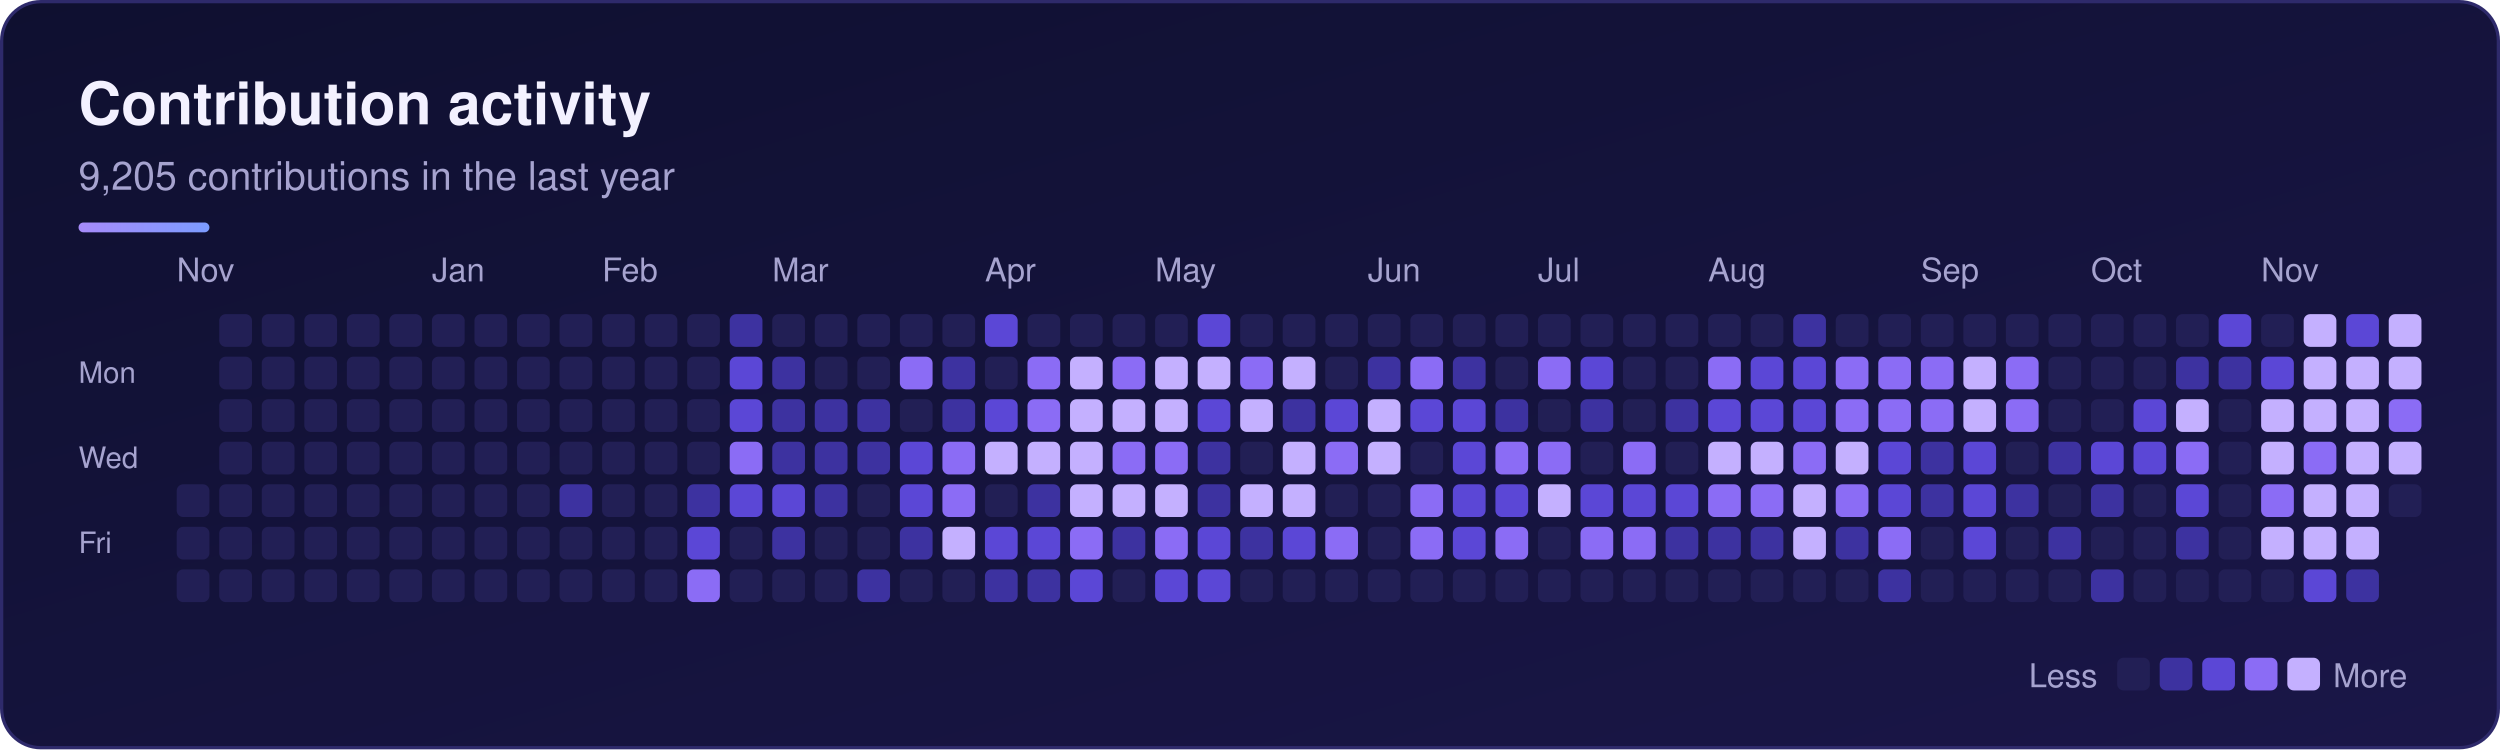
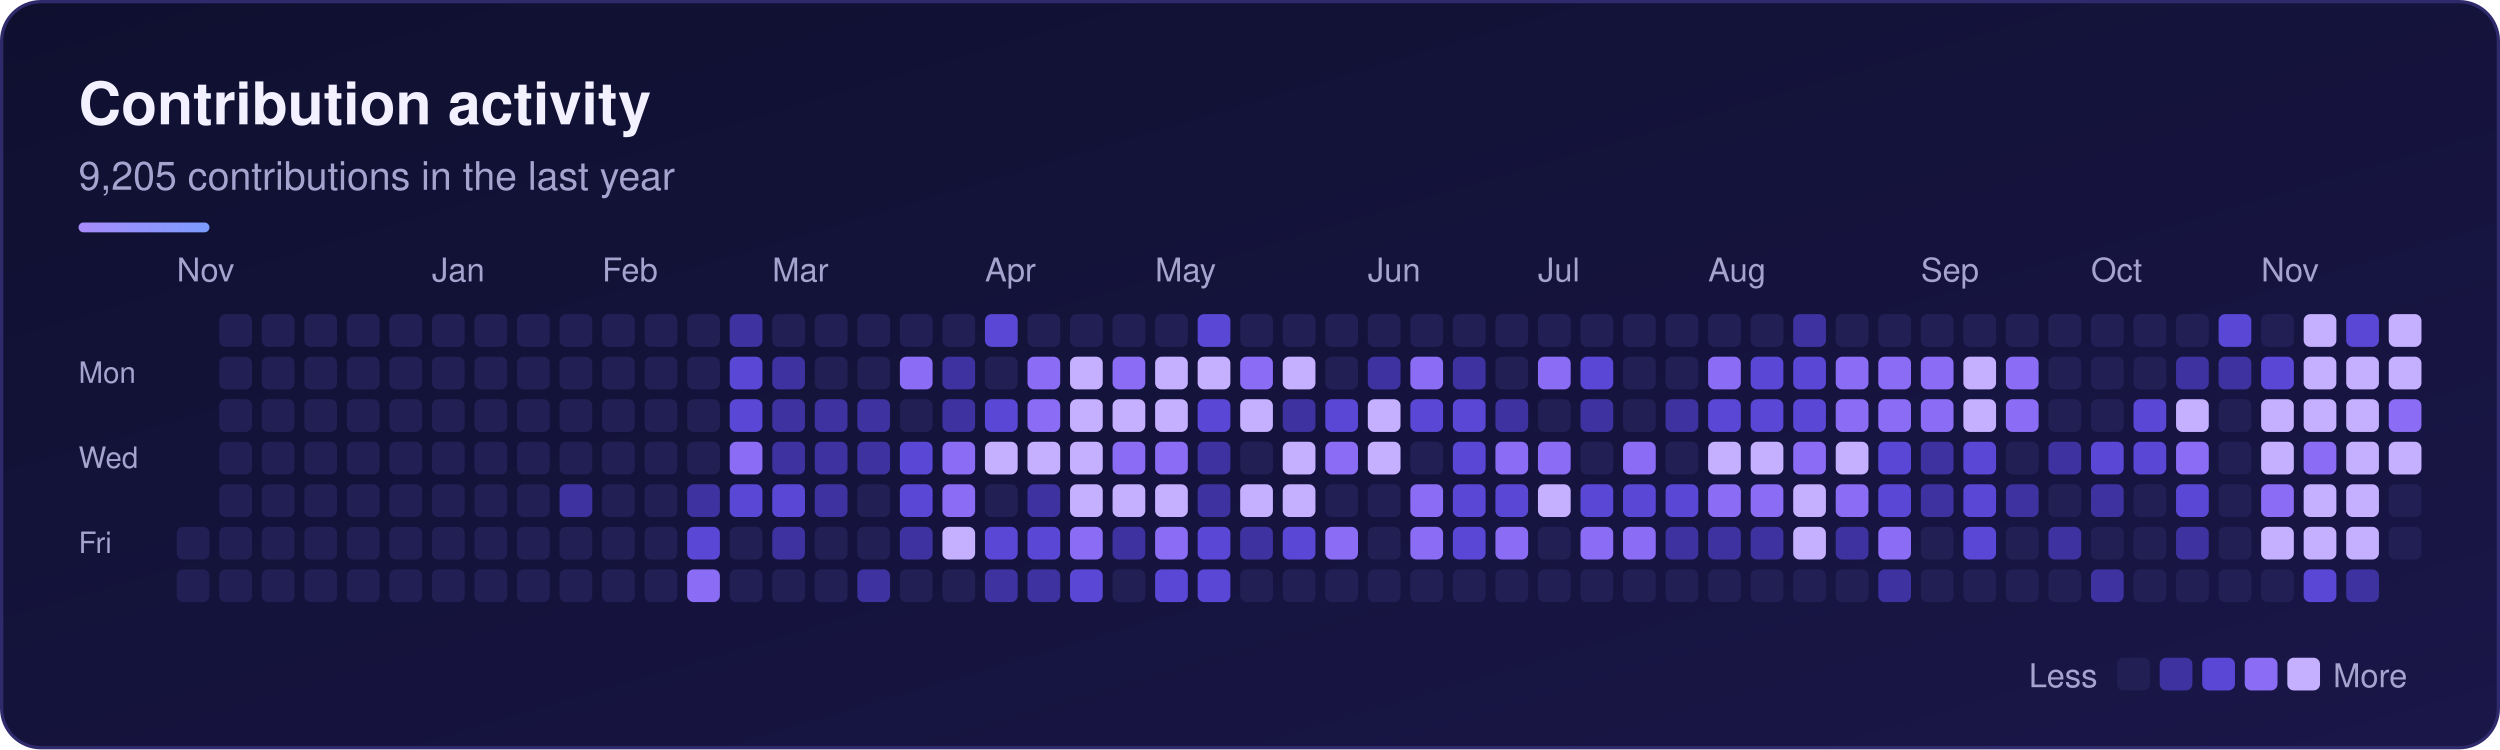
<svg xmlns="http://www.w3.org/2000/svg" width="764" height="229" viewBox="0 0 764 229" role="img" aria-labelledby="sk-title sk-desc">
  <defs>
    <linearGradient id="sk-bg" x1="0" y1="0" x2="1" y2="1">
      <stop offset="0" stop-color="#0f1030" />
      <stop offset="1" stop-color="#1a1648" />
    </linearGradient>
    <linearGradient id="sk-accent" x1="0" y1="0" x2="1" y2="0">
      <stop offset="0" stop-color="#a78bfa" />
      <stop offset="1" stop-color="#7c9cff" />
    </linearGradient>
  </defs>
  <rect x="0.5" y="0.5" width="763" height="228" rx="12" fill="url(#sk-bg)" stroke="#2e2a6b" stroke-width="1" />
  <g font-family="-apple-system, BlinkMacSystemFont, 'Segoe UI', Helvetica, Arial, sans-serif">
    <text x="24" y="38" font-size="18" font-weight="700" fill="#f3f1ff">Contribution activity</text>
    <text x="24" y="58" font-size="12" fill="#a6a3cf">9,205 contributions in the last year</text>
    <rect x="24" y="68" width="40" height="3" rx="1.5" fill="url(#sk-accent)" />
    <text x="54" y="86" font-size="10" fill="#a6a3cf">Nov</text>
    <text x="132" y="86" font-size="10" fill="#a6a3cf">Jan</text>
    <text x="184" y="86" font-size="10" fill="#a6a3cf">Feb</text>
    <text x="236" y="86" font-size="10" fill="#a6a3cf">Mar</text>
    <text x="301" y="86" font-size="10" fill="#a6a3cf">Apr</text>
    <text x="353" y="86" font-size="10" fill="#a6a3cf">May</text>
    <text x="418" y="86" font-size="10" fill="#a6a3cf">Jun</text>
    <text x="470" y="86" font-size="10" fill="#a6a3cf">Jul</text>
    <text x="522" y="86" font-size="10" fill="#a6a3cf">Aug</text>
    <text x="587" y="86" font-size="10" fill="#a6a3cf">Sep</text>
    <text x="639" y="86" font-size="10" fill="#a6a3cf">Oct</text>
    <text x="691" y="86" font-size="10" fill="#a6a3cf">Nov</text>
    <text x="24" y="117" font-size="9" fill="#a6a3cf">Mon</text>
    <text x="24" y="143" font-size="9" fill="#a6a3cf">Wed</text>
    <text x="24" y="169" font-size="9" fill="#a6a3cf">Fri</text>
    <g>
-       <rect x="54" y="148" width="10" height="10" rx="2" fill="#221f55" />
      <rect x="54" y="161" width="10" height="10" rx="2" fill="#221f55" />
      <rect x="54" y="174" width="10" height="10" rx="2" fill="#221f55" />
      <rect x="67" y="96" width="10" height="10" rx="2" fill="#221f55" />
      <rect x="67" y="109" width="10" height="10" rx="2" fill="#221f55" />
      <rect x="67" y="122" width="10" height="10" rx="2" fill="#221f55" />
      <rect x="67" y="135" width="10" height="10" rx="2" fill="#221f55" />
      <rect x="67" y="148" width="10" height="10" rx="2" fill="#221f55" />
      <rect x="67" y="161" width="10" height="10" rx="2" fill="#221f55" />
      <rect x="67" y="174" width="10" height="10" rx="2" fill="#221f55" />
      <rect x="80" y="96" width="10" height="10" rx="2" fill="#221f55" />
      <rect x="80" y="109" width="10" height="10" rx="2" fill="#221f55" />
      <rect x="80" y="122" width="10" height="10" rx="2" fill="#221f55" />
      <rect x="80" y="135" width="10" height="10" rx="2" fill="#221f55" />
      <rect x="80" y="148" width="10" height="10" rx="2" fill="#221f55" />
      <rect x="80" y="161" width="10" height="10" rx="2" fill="#221f55" />
      <rect x="80" y="174" width="10" height="10" rx="2" fill="#221f55" />
      <rect x="93" y="96" width="10" height="10" rx="2" fill="#221f55" />
      <rect x="93" y="109" width="10" height="10" rx="2" fill="#221f55" />
      <rect x="93" y="122" width="10" height="10" rx="2" fill="#221f55" />
      <rect x="93" y="135" width="10" height="10" rx="2" fill="#221f55" />
      <rect x="93" y="148" width="10" height="10" rx="2" fill="#221f55" />
      <rect x="93" y="161" width="10" height="10" rx="2" fill="#221f55" />
      <rect x="93" y="174" width="10" height="10" rx="2" fill="#221f55" />
      <rect x="106" y="96" width="10" height="10" rx="2" fill="#221f55" />
      <rect x="106" y="109" width="10" height="10" rx="2" fill="#221f55" />
      <rect x="106" y="122" width="10" height="10" rx="2" fill="#221f55" />
      <rect x="106" y="135" width="10" height="10" rx="2" fill="#221f55" />
      <rect x="106" y="148" width="10" height="10" rx="2" fill="#221f55" />
      <rect x="106" y="161" width="10" height="10" rx="2" fill="#221f55" />
      <rect x="106" y="174" width="10" height="10" rx="2" fill="#221f55" />
      <rect x="119" y="96" width="10" height="10" rx="2" fill="#221f55" />
      <rect x="119" y="109" width="10" height="10" rx="2" fill="#221f55" />
      <rect x="119" y="122" width="10" height="10" rx="2" fill="#221f55" />
      <rect x="119" y="135" width="10" height="10" rx="2" fill="#221f55" />
      <rect x="119" y="148" width="10" height="10" rx="2" fill="#221f55" />
      <rect x="119" y="161" width="10" height="10" rx="2" fill="#221f55" />
      <rect x="119" y="174" width="10" height="10" rx="2" fill="#221f55" />
      <rect x="132" y="96" width="10" height="10" rx="2" fill="#221f55" />
      <rect x="132" y="109" width="10" height="10" rx="2" fill="#221f55" />
      <rect x="132" y="122" width="10" height="10" rx="2" fill="#221f55" />
      <rect x="132" y="135" width="10" height="10" rx="2" fill="#221f55" />
      <rect x="132" y="148" width="10" height="10" rx="2" fill="#221f55" />
      <rect x="132" y="161" width="10" height="10" rx="2" fill="#221f55" />
      <rect x="132" y="174" width="10" height="10" rx="2" fill="#221f55" />
      <rect x="145" y="96" width="10" height="10" rx="2" fill="#221f55" />
      <rect x="145" y="109" width="10" height="10" rx="2" fill="#221f55" />
      <rect x="145" y="122" width="10" height="10" rx="2" fill="#221f55" />
      <rect x="145" y="135" width="10" height="10" rx="2" fill="#221f55" />
      <rect x="145" y="148" width="10" height="10" rx="2" fill="#221f55" />
      <rect x="145" y="161" width="10" height="10" rx="2" fill="#221f55" />
      <rect x="145" y="174" width="10" height="10" rx="2" fill="#221f55" />
      <rect x="158" y="96" width="10" height="10" rx="2" fill="#221f55" />
      <rect x="158" y="109" width="10" height="10" rx="2" fill="#221f55" />
      <rect x="158" y="122" width="10" height="10" rx="2" fill="#221f55" />
      <rect x="158" y="135" width="10" height="10" rx="2" fill="#221f55" />
      <rect x="158" y="148" width="10" height="10" rx="2" fill="#221f55" />
      <rect x="158" y="161" width="10" height="10" rx="2" fill="#221f55" />
      <rect x="158" y="174" width="10" height="10" rx="2" fill="#221f55" />
      <rect x="171" y="96" width="10" height="10" rx="2" fill="#221f55" />
      <rect x="171" y="109" width="10" height="10" rx="2" fill="#221f55" />
      <rect x="171" y="122" width="10" height="10" rx="2" fill="#221f55" />
      <rect x="171" y="135" width="10" height="10" rx="2" fill="#221f55" />
      <rect x="171" y="148" width="10" height="10" rx="2" fill="#3d32a0" />
      <rect x="171" y="161" width="10" height="10" rx="2" fill="#221f55" />
      <rect x="171" y="174" width="10" height="10" rx="2" fill="#221f55" />
      <rect x="184" y="96" width="10" height="10" rx="2" fill="#221f55" />
      <rect x="184" y="109" width="10" height="10" rx="2" fill="#221f55" />
      <rect x="184" y="122" width="10" height="10" rx="2" fill="#221f55" />
      <rect x="184" y="135" width="10" height="10" rx="2" fill="#221f55" />
      <rect x="184" y="148" width="10" height="10" rx="2" fill="#221f55" />
      <rect x="184" y="161" width="10" height="10" rx="2" fill="#221f55" />
      <rect x="184" y="174" width="10" height="10" rx="2" fill="#221f55" />
      <rect x="197" y="96" width="10" height="10" rx="2" fill="#221f55" />
      <rect x="197" y="109" width="10" height="10" rx="2" fill="#221f55" />
      <rect x="197" y="122" width="10" height="10" rx="2" fill="#221f55" />
      <rect x="197" y="135" width="10" height="10" rx="2" fill="#221f55" />
      <rect x="197" y="148" width="10" height="10" rx="2" fill="#221f55" />
      <rect x="197" y="161" width="10" height="10" rx="2" fill="#221f55" />
      <rect x="197" y="174" width="10" height="10" rx="2" fill="#221f55" />
      <rect x="210" y="96" width="10" height="10" rx="2" fill="#221f55" />
      <rect x="210" y="109" width="10" height="10" rx="2" fill="#221f55" />
      <rect x="210" y="122" width="10" height="10" rx="2" fill="#221f55" />
      <rect x="210" y="135" width="10" height="10" rx="2" fill="#221f55" />
      <rect x="210" y="148" width="10" height="10" rx="2" fill="#3d32a0" />
      <rect x="210" y="161" width="10" height="10" rx="2" fill="#5b47d6" />
      <rect x="210" y="174" width="10" height="10" rx="2" fill="#8b6cf5" />
      <rect x="223" y="96" width="10" height="10" rx="2" fill="#3d32a0" />
      <rect x="223" y="109" width="10" height="10" rx="2" fill="#5b47d6" />
      <rect x="223" y="122" width="10" height="10" rx="2" fill="#5b47d6" />
      <rect x="223" y="135" width="10" height="10" rx="2" fill="#8b6cf5" />
      <rect x="223" y="148" width="10" height="10" rx="2" fill="#5b47d6" />
      <rect x="223" y="161" width="10" height="10" rx="2" fill="#221f55" />
      <rect x="223" y="174" width="10" height="10" rx="2" fill="#221f55" />
      <rect x="236" y="96" width="10" height="10" rx="2" fill="#221f55" />
      <rect x="236" y="109" width="10" height="10" rx="2" fill="#3d32a0" />
      <rect x="236" y="122" width="10" height="10" rx="2" fill="#3d32a0" />
      <rect x="236" y="135" width="10" height="10" rx="2" fill="#3d32a0" />
      <rect x="236" y="148" width="10" height="10" rx="2" fill="#5b47d6" />
      <rect x="236" y="161" width="10" height="10" rx="2" fill="#3d32a0" />
      <rect x="236" y="174" width="10" height="10" rx="2" fill="#221f55" />
      <rect x="249" y="96" width="10" height="10" rx="2" fill="#221f55" />
      <rect x="249" y="109" width="10" height="10" rx="2" fill="#221f55" />
      <rect x="249" y="122" width="10" height="10" rx="2" fill="#3d32a0" />
      <rect x="249" y="135" width="10" height="10" rx="2" fill="#3d32a0" />
      <rect x="249" y="148" width="10" height="10" rx="2" fill="#3d32a0" />
      <rect x="249" y="161" width="10" height="10" rx="2" fill="#221f55" />
      <rect x="249" y="174" width="10" height="10" rx="2" fill="#221f55" />
      <rect x="262" y="96" width="10" height="10" rx="2" fill="#221f55" />
      <rect x="262" y="109" width="10" height="10" rx="2" fill="#221f55" />
      <rect x="262" y="122" width="10" height="10" rx="2" fill="#3d32a0" />
      <rect x="262" y="135" width="10" height="10" rx="2" fill="#3d32a0" />
      <rect x="262" y="148" width="10" height="10" rx="2" fill="#221f55" />
      <rect x="262" y="161" width="10" height="10" rx="2" fill="#221f55" />
      <rect x="262" y="174" width="10" height="10" rx="2" fill="#3d32a0" />
      <rect x="275" y="96" width="10" height="10" rx="2" fill="#221f55" />
      <rect x="275" y="109" width="10" height="10" rx="2" fill="#8b6cf5" />
      <rect x="275" y="122" width="10" height="10" rx="2" fill="#221f55" />
      <rect x="275" y="135" width="10" height="10" rx="2" fill="#5b47d6" />
      <rect x="275" y="148" width="10" height="10" rx="2" fill="#5b47d6" />
      <rect x="275" y="161" width="10" height="10" rx="2" fill="#3d32a0" />
      <rect x="275" y="174" width="10" height="10" rx="2" fill="#221f55" />
      <rect x="288" y="96" width="10" height="10" rx="2" fill="#221f55" />
      <rect x="288" y="109" width="10" height="10" rx="2" fill="#3d32a0" />
      <rect x="288" y="122" width="10" height="10" rx="2" fill="#3d32a0" />
      <rect x="288" y="135" width="10" height="10" rx="2" fill="#8b6cf5" />
      <rect x="288" y="148" width="10" height="10" rx="2" fill="#8b6cf5" />
      <rect x="288" y="161" width="10" height="10" rx="2" fill="#c4b0ff" />
      <rect x="288" y="174" width="10" height="10" rx="2" fill="#221f55" />
      <rect x="301" y="96" width="10" height="10" rx="2" fill="#5b47d6" />
      <rect x="301" y="109" width="10" height="10" rx="2" fill="#221f55" />
      <rect x="301" y="122" width="10" height="10" rx="2" fill="#5b47d6" />
      <rect x="301" y="135" width="10" height="10" rx="2" fill="#c4b0ff" />
      <rect x="301" y="148" width="10" height="10" rx="2" fill="#221f55" />
      <rect x="301" y="161" width="10" height="10" rx="2" fill="#5b47d6" />
      <rect x="301" y="174" width="10" height="10" rx="2" fill="#3d32a0" />
      <rect x="314" y="96" width="10" height="10" rx="2" fill="#221f55" />
      <rect x="314" y="109" width="10" height="10" rx="2" fill="#8b6cf5" />
      <rect x="314" y="122" width="10" height="10" rx="2" fill="#8b6cf5" />
      <rect x="314" y="135" width="10" height="10" rx="2" fill="#c4b0ff" />
      <rect x="314" y="148" width="10" height="10" rx="2" fill="#3d32a0" />
      <rect x="314" y="161" width="10" height="10" rx="2" fill="#5b47d6" />
      <rect x="314" y="174" width="10" height="10" rx="2" fill="#3d32a0" />
      <rect x="327" y="96" width="10" height="10" rx="2" fill="#221f55" />
      <rect x="327" y="109" width="10" height="10" rx="2" fill="#c4b0ff" />
      <rect x="327" y="122" width="10" height="10" rx="2" fill="#c4b0ff" />
      <rect x="327" y="135" width="10" height="10" rx="2" fill="#c4b0ff" />
      <rect x="327" y="148" width="10" height="10" rx="2" fill="#c4b0ff" />
      <rect x="327" y="161" width="10" height="10" rx="2" fill="#8b6cf5" />
      <rect x="327" y="174" width="10" height="10" rx="2" fill="#5b47d6" />
      <rect x="340" y="96" width="10" height="10" rx="2" fill="#221f55" />
      <rect x="340" y="109" width="10" height="10" rx="2" fill="#8b6cf5" />
      <rect x="340" y="122" width="10" height="10" rx="2" fill="#c4b0ff" />
      <rect x="340" y="135" width="10" height="10" rx="2" fill="#8b6cf5" />
      <rect x="340" y="148" width="10" height="10" rx="2" fill="#c4b0ff" />
      <rect x="340" y="161" width="10" height="10" rx="2" fill="#3d32a0" />
      <rect x="340" y="174" width="10" height="10" rx="2" fill="#221f55" />
      <rect x="353" y="96" width="10" height="10" rx="2" fill="#221f55" />
      <rect x="353" y="109" width="10" height="10" rx="2" fill="#c4b0ff" />
      <rect x="353" y="122" width="10" height="10" rx="2" fill="#c4b0ff" />
      <rect x="353" y="135" width="10" height="10" rx="2" fill="#8b6cf5" />
      <rect x="353" y="148" width="10" height="10" rx="2" fill="#c4b0ff" />
      <rect x="353" y="161" width="10" height="10" rx="2" fill="#8b6cf5" />
      <rect x="353" y="174" width="10" height="10" rx="2" fill="#5b47d6" />
      <rect x="366" y="96" width="10" height="10" rx="2" fill="#5b47d6" />
      <rect x="366" y="109" width="10" height="10" rx="2" fill="#c4b0ff" />
      <rect x="366" y="122" width="10" height="10" rx="2" fill="#5b47d6" />
      <rect x="366" y="135" width="10" height="10" rx="2" fill="#3d32a0" />
      <rect x="366" y="148" width="10" height="10" rx="2" fill="#3d32a0" />
      <rect x="366" y="161" width="10" height="10" rx="2" fill="#5b47d6" />
      <rect x="366" y="174" width="10" height="10" rx="2" fill="#5b47d6" />
      <rect x="379" y="96" width="10" height="10" rx="2" fill="#221f55" />
      <rect x="379" y="109" width="10" height="10" rx="2" fill="#8b6cf5" />
      <rect x="379" y="122" width="10" height="10" rx="2" fill="#c4b0ff" />
      <rect x="379" y="135" width="10" height="10" rx="2" fill="#221f55" />
      <rect x="379" y="148" width="10" height="10" rx="2" fill="#c4b0ff" />
      <rect x="379" y="161" width="10" height="10" rx="2" fill="#3d32a0" />
      <rect x="379" y="174" width="10" height="10" rx="2" fill="#221f55" />
      <rect x="392" y="96" width="10" height="10" rx="2" fill="#221f55" />
      <rect x="392" y="109" width="10" height="10" rx="2" fill="#c4b0ff" />
      <rect x="392" y="122" width="10" height="10" rx="2" fill="#3d32a0" />
      <rect x="392" y="135" width="10" height="10" rx="2" fill="#c4b0ff" />
      <rect x="392" y="148" width="10" height="10" rx="2" fill="#c4b0ff" />
      <rect x="392" y="161" width="10" height="10" rx="2" fill="#5b47d6" />
      <rect x="392" y="174" width="10" height="10" rx="2" fill="#221f55" />
      <rect x="405" y="96" width="10" height="10" rx="2" fill="#221f55" />
      <rect x="405" y="109" width="10" height="10" rx="2" fill="#221f55" />
      <rect x="405" y="122" width="10" height="10" rx="2" fill="#5b47d6" />
      <rect x="405" y="135" width="10" height="10" rx="2" fill="#8b6cf5" />
      <rect x="405" y="148" width="10" height="10" rx="2" fill="#221f55" />
      <rect x="405" y="161" width="10" height="10" rx="2" fill="#8b6cf5" />
      <rect x="405" y="174" width="10" height="10" rx="2" fill="#221f55" />
      <rect x="418" y="96" width="10" height="10" rx="2" fill="#221f55" />
      <rect x="418" y="109" width="10" height="10" rx="2" fill="#3d32a0" />
      <rect x="418" y="122" width="10" height="10" rx="2" fill="#c4b0ff" />
      <rect x="418" y="135" width="10" height="10" rx="2" fill="#c4b0ff" />
      <rect x="418" y="148" width="10" height="10" rx="2" fill="#221f55" />
      <rect x="418" y="161" width="10" height="10" rx="2" fill="#221f55" />
      <rect x="418" y="174" width="10" height="10" rx="2" fill="#221f55" />
      <rect x="431" y="96" width="10" height="10" rx="2" fill="#221f55" />
      <rect x="431" y="109" width="10" height="10" rx="2" fill="#8b6cf5" />
      <rect x="431" y="122" width="10" height="10" rx="2" fill="#5b47d6" />
      <rect x="431" y="135" width="10" height="10" rx="2" fill="#221f55" />
      <rect x="431" y="148" width="10" height="10" rx="2" fill="#8b6cf5" />
      <rect x="431" y="161" width="10" height="10" rx="2" fill="#8b6cf5" />
      <rect x="431" y="174" width="10" height="10" rx="2" fill="#221f55" />
      <rect x="444" y="96" width="10" height="10" rx="2" fill="#221f55" />
      <rect x="444" y="109" width="10" height="10" rx="2" fill="#3d32a0" />
      <rect x="444" y="122" width="10" height="10" rx="2" fill="#5b47d6" />
      <rect x="444" y="135" width="10" height="10" rx="2" fill="#5b47d6" />
      <rect x="444" y="148" width="10" height="10" rx="2" fill="#5b47d6" />
      <rect x="444" y="161" width="10" height="10" rx="2" fill="#5b47d6" />
      <rect x="444" y="174" width="10" height="10" rx="2" fill="#221f55" />
      <rect x="457" y="96" width="10" height="10" rx="2" fill="#221f55" />
      <rect x="457" y="109" width="10" height="10" rx="2" fill="#221f55" />
      <rect x="457" y="122" width="10" height="10" rx="2" fill="#3d32a0" />
      <rect x="457" y="135" width="10" height="10" rx="2" fill="#8b6cf5" />
      <rect x="457" y="148" width="10" height="10" rx="2" fill="#5b47d6" />
      <rect x="457" y="161" width="10" height="10" rx="2" fill="#8b6cf5" />
      <rect x="457" y="174" width="10" height="10" rx="2" fill="#221f55" />
      <rect x="470" y="96" width="10" height="10" rx="2" fill="#221f55" />
      <rect x="470" y="109" width="10" height="10" rx="2" fill="#8b6cf5" />
      <rect x="470" y="122" width="10" height="10" rx="2" fill="#221f55" />
      <rect x="470" y="135" width="10" height="10" rx="2" fill="#8b6cf5" />
      <rect x="470" y="148" width="10" height="10" rx="2" fill="#c4b0ff" />
      <rect x="470" y="161" width="10" height="10" rx="2" fill="#221f55" />
      <rect x="470" y="174" width="10" height="10" rx="2" fill="#221f55" />
      <rect x="483" y="96" width="10" height="10" rx="2" fill="#221f55" />
      <rect x="483" y="109" width="10" height="10" rx="2" fill="#5b47d6" />
      <rect x="483" y="122" width="10" height="10" rx="2" fill="#3d32a0" />
      <rect x="483" y="135" width="10" height="10" rx="2" fill="#221f55" />
      <rect x="483" y="148" width="10" height="10" rx="2" fill="#5b47d6" />
      <rect x="483" y="161" width="10" height="10" rx="2" fill="#8b6cf5" />
      <rect x="483" y="174" width="10" height="10" rx="2" fill="#221f55" />
      <rect x="496" y="96" width="10" height="10" rx="2" fill="#221f55" />
      <rect x="496" y="109" width="10" height="10" rx="2" fill="#221f55" />
      <rect x="496" y="122" width="10" height="10" rx="2" fill="#221f55" />
      <rect x="496" y="135" width="10" height="10" rx="2" fill="#8b6cf5" />
      <rect x="496" y="148" width="10" height="10" rx="2" fill="#5b47d6" />
      <rect x="496" y="161" width="10" height="10" rx="2" fill="#8b6cf5" />
      <rect x="496" y="174" width="10" height="10" rx="2" fill="#221f55" />
      <rect x="509" y="96" width="10" height="10" rx="2" fill="#221f55" />
      <rect x="509" y="109" width="10" height="10" rx="2" fill="#221f55" />
      <rect x="509" y="122" width="10" height="10" rx="2" fill="#3d32a0" />
      <rect x="509" y="135" width="10" height="10" rx="2" fill="#221f55" />
      <rect x="509" y="148" width="10" height="10" rx="2" fill="#5b47d6" />
      <rect x="509" y="161" width="10" height="10" rx="2" fill="#3d32a0" />
      <rect x="509" y="174" width="10" height="10" rx="2" fill="#221f55" />
      <rect x="522" y="96" width="10" height="10" rx="2" fill="#221f55" />
      <rect x="522" y="109" width="10" height="10" rx="2" fill="#8b6cf5" />
      <rect x="522" y="122" width="10" height="10" rx="2" fill="#5b47d6" />
      <rect x="522" y="135" width="10" height="10" rx="2" fill="#c4b0ff" />
      <rect x="522" y="148" width="10" height="10" rx="2" fill="#8b6cf5" />
      <rect x="522" y="161" width="10" height="10" rx="2" fill="#3d32a0" />
      <rect x="522" y="174" width="10" height="10" rx="2" fill="#221f55" />
      <rect x="535" y="96" width="10" height="10" rx="2" fill="#221f55" />
      <rect x="535" y="109" width="10" height="10" rx="2" fill="#5b47d6" />
      <rect x="535" y="122" width="10" height="10" rx="2" fill="#5b47d6" />
      <rect x="535" y="135" width="10" height="10" rx="2" fill="#c4b0ff" />
      <rect x="535" y="148" width="10" height="10" rx="2" fill="#8b6cf5" />
      <rect x="535" y="161" width="10" height="10" rx="2" fill="#3d32a0" />
      <rect x="535" y="174" width="10" height="10" rx="2" fill="#221f55" />
      <rect x="548" y="96" width="10" height="10" rx="2" fill="#3d32a0" />
      <rect x="548" y="109" width="10" height="10" rx="2" fill="#5b47d6" />
      <rect x="548" y="122" width="10" height="10" rx="2" fill="#5b47d6" />
      <rect x="548" y="135" width="10" height="10" rx="2" fill="#8b6cf5" />
      <rect x="548" y="148" width="10" height="10" rx="2" fill="#c4b0ff" />
      <rect x="548" y="161" width="10" height="10" rx="2" fill="#c4b0ff" />
      <rect x="548" y="174" width="10" height="10" rx="2" fill="#221f55" />
      <rect x="561" y="96" width="10" height="10" rx="2" fill="#221f55" />
      <rect x="561" y="109" width="10" height="10" rx="2" fill="#8b6cf5" />
      <rect x="561" y="122" width="10" height="10" rx="2" fill="#8b6cf5" />
      <rect x="561" y="135" width="10" height="10" rx="2" fill="#c4b0ff" />
      <rect x="561" y="148" width="10" height="10" rx="2" fill="#8b6cf5" />
      <rect x="561" y="161" width="10" height="10" rx="2" fill="#3d32a0" />
      <rect x="561" y="174" width="10" height="10" rx="2" fill="#221f55" />
      <rect x="574" y="96" width="10" height="10" rx="2" fill="#221f55" />
      <rect x="574" y="109" width="10" height="10" rx="2" fill="#8b6cf5" />
      <rect x="574" y="122" width="10" height="10" rx="2" fill="#8b6cf5" />
      <rect x="574" y="135" width="10" height="10" rx="2" fill="#5b47d6" />
      <rect x="574" y="148" width="10" height="10" rx="2" fill="#5b47d6" />
      <rect x="574" y="161" width="10" height="10" rx="2" fill="#8b6cf5" />
      <rect x="574" y="174" width="10" height="10" rx="2" fill="#3d32a0" />
      <rect x="587" y="96" width="10" height="10" rx="2" fill="#221f55" />
      <rect x="587" y="109" width="10" height="10" rx="2" fill="#8b6cf5" />
      <rect x="587" y="122" width="10" height="10" rx="2" fill="#8b6cf5" />
      <rect x="587" y="135" width="10" height="10" rx="2" fill="#3d32a0" />
      <rect x="587" y="148" width="10" height="10" rx="2" fill="#3d32a0" />
      <rect x="587" y="161" width="10" height="10" rx="2" fill="#221f55" />
      <rect x="587" y="174" width="10" height="10" rx="2" fill="#221f55" />
      <rect x="600" y="96" width="10" height="10" rx="2" fill="#221f55" />
      <rect x="600" y="109" width="10" height="10" rx="2" fill="#c4b0ff" />
      <rect x="600" y="122" width="10" height="10" rx="2" fill="#c4b0ff" />
      <rect x="600" y="135" width="10" height="10" rx="2" fill="#5b47d6" />
      <rect x="600" y="148" width="10" height="10" rx="2" fill="#5b47d6" />
      <rect x="600" y="161" width="10" height="10" rx="2" fill="#5b47d6" />
      <rect x="600" y="174" width="10" height="10" rx="2" fill="#221f55" />
      <rect x="613" y="96" width="10" height="10" rx="2" fill="#221f55" />
      <rect x="613" y="109" width="10" height="10" rx="2" fill="#8b6cf5" />
      <rect x="613" y="122" width="10" height="10" rx="2" fill="#8b6cf5" />
      <rect x="613" y="135" width="10" height="10" rx="2" fill="#221f55" />
      <rect x="613" y="148" width="10" height="10" rx="2" fill="#3d32a0" />
      <rect x="613" y="161" width="10" height="10" rx="2" fill="#221f55" />
      <rect x="613" y="174" width="10" height="10" rx="2" fill="#221f55" />
      <rect x="626" y="96" width="10" height="10" rx="2" fill="#221f55" />
      <rect x="626" y="109" width="10" height="10" rx="2" fill="#221f55" />
      <rect x="626" y="122" width="10" height="10" rx="2" fill="#221f55" />
      <rect x="626" y="135" width="10" height="10" rx="2" fill="#3d32a0" />
      <rect x="626" y="148" width="10" height="10" rx="2" fill="#221f55" />
      <rect x="626" y="161" width="10" height="10" rx="2" fill="#3d32a0" />
      <rect x="626" y="174" width="10" height="10" rx="2" fill="#221f55" />
      <rect x="639" y="96" width="10" height="10" rx="2" fill="#221f55" />
      <rect x="639" y="109" width="10" height="10" rx="2" fill="#221f55" />
      <rect x="639" y="122" width="10" height="10" rx="2" fill="#221f55" />
      <rect x="639" y="135" width="10" height="10" rx="2" fill="#5b47d6" />
      <rect x="639" y="148" width="10" height="10" rx="2" fill="#3d32a0" />
      <rect x="639" y="161" width="10" height="10" rx="2" fill="#221f55" />
      <rect x="639" y="174" width="10" height="10" rx="2" fill="#3d32a0" />
      <rect x="652" y="96" width="10" height="10" rx="2" fill="#221f55" />
      <rect x="652" y="109" width="10" height="10" rx="2" fill="#221f55" />
      <rect x="652" y="122" width="10" height="10" rx="2" fill="#5b47d6" />
      <rect x="652" y="135" width="10" height="10" rx="2" fill="#5b47d6" />
      <rect x="652" y="148" width="10" height="10" rx="2" fill="#221f55" />
      <rect x="652" y="161" width="10" height="10" rx="2" fill="#221f55" />
      <rect x="652" y="174" width="10" height="10" rx="2" fill="#221f55" />
      <rect x="665" y="96" width="10" height="10" rx="2" fill="#221f55" />
      <rect x="665" y="109" width="10" height="10" rx="2" fill="#3d32a0" />
      <rect x="665" y="122" width="10" height="10" rx="2" fill="#c4b0ff" />
      <rect x="665" y="135" width="10" height="10" rx="2" fill="#8b6cf5" />
      <rect x="665" y="148" width="10" height="10" rx="2" fill="#5b47d6" />
      <rect x="665" y="161" width="10" height="10" rx="2" fill="#3d32a0" />
      <rect x="665" y="174" width="10" height="10" rx="2" fill="#221f55" />
      <rect x="678" y="96" width="10" height="10" rx="2" fill="#5b47d6" />
      <rect x="678" y="109" width="10" height="10" rx="2" fill="#3d32a0" />
      <rect x="678" y="122" width="10" height="10" rx="2" fill="#221f55" />
      <rect x="678" y="135" width="10" height="10" rx="2" fill="#221f55" />
      <rect x="678" y="148" width="10" height="10" rx="2" fill="#221f55" />
      <rect x="678" y="161" width="10" height="10" rx="2" fill="#221f55" />
      <rect x="678" y="174" width="10" height="10" rx="2" fill="#221f55" />
      <rect x="691" y="96" width="10" height="10" rx="2" fill="#221f55" />
      <rect x="691" y="109" width="10" height="10" rx="2" fill="#5b47d6" />
      <rect x="691" y="122" width="10" height="10" rx="2" fill="#c4b0ff" />
      <rect x="691" y="135" width="10" height="10" rx="2" fill="#c4b0ff" />
      <rect x="691" y="148" width="10" height="10" rx="2" fill="#8b6cf5" />
      <rect x="691" y="161" width="10" height="10" rx="2" fill="#c4b0ff" />
      <rect x="691" y="174" width="10" height="10" rx="2" fill="#221f55" />
      <rect x="704" y="96" width="10" height="10" rx="2" fill="#c4b0ff" />
      <rect x="704" y="109" width="10" height="10" rx="2" fill="#c4b0ff" />
      <rect x="704" y="122" width="10" height="10" rx="2" fill="#c4b0ff" />
      <rect x="704" y="135" width="10" height="10" rx="2" fill="#8b6cf5" />
      <rect x="704" y="148" width="10" height="10" rx="2" fill="#c4b0ff" />
      <rect x="704" y="161" width="10" height="10" rx="2" fill="#c4b0ff" />
      <rect x="704" y="174" width="10" height="10" rx="2" fill="#5b47d6" />
      <rect x="717" y="96" width="10" height="10" rx="2" fill="#5b47d6" />
      <rect x="717" y="109" width="10" height="10" rx="2" fill="#c4b0ff" />
      <rect x="717" y="122" width="10" height="10" rx="2" fill="#c4b0ff" />
      <rect x="717" y="135" width="10" height="10" rx="2" fill="#c4b0ff" />
      <rect x="717" y="148" width="10" height="10" rx="2" fill="#c4b0ff" />
      <rect x="717" y="161" width="10" height="10" rx="2" fill="#c4b0ff" />
      <rect x="717" y="174" width="10" height="10" rx="2" fill="#3d32a0" />
      <rect x="730" y="96" width="10" height="10" rx="2" fill="#c4b0ff" />
      <rect x="730" y="109" width="10" height="10" rx="2" fill="#c4b0ff" />
      <rect x="730" y="122" width="10" height="10" rx="2" fill="#8b6cf5" />
      <rect x="730" y="135" width="10" height="10" rx="2" fill="#c4b0ff" />
      <rect x="730" y="148" width="10" height="10" rx="2" fill="#221f55" />
+       <rect x="730" y="161" width="10" height="10" rx="2" fill="#221f55" />
    </g>
    <text x="641" y="210" font-size="10" text-anchor="end" fill="#a6a3cf">Less</text>
    <rect x="647" y="201" width="10" height="10" rx="2" fill="#221f55" />
    <rect x="660" y="201" width="10" height="10" rx="2" fill="#3d32a0" />
    <rect x="673" y="201" width="10" height="10" rx="2" fill="#5b47d6" />
    <rect x="686" y="201" width="10" height="10" rx="2" fill="#8b6cf5" />
    <rect x="699" y="201" width="10" height="10" rx="2" fill="#c4b0ff" />
    <text x="713" y="210" font-size="10" fill="#a6a3cf">More</text>
  </g>
</svg>
